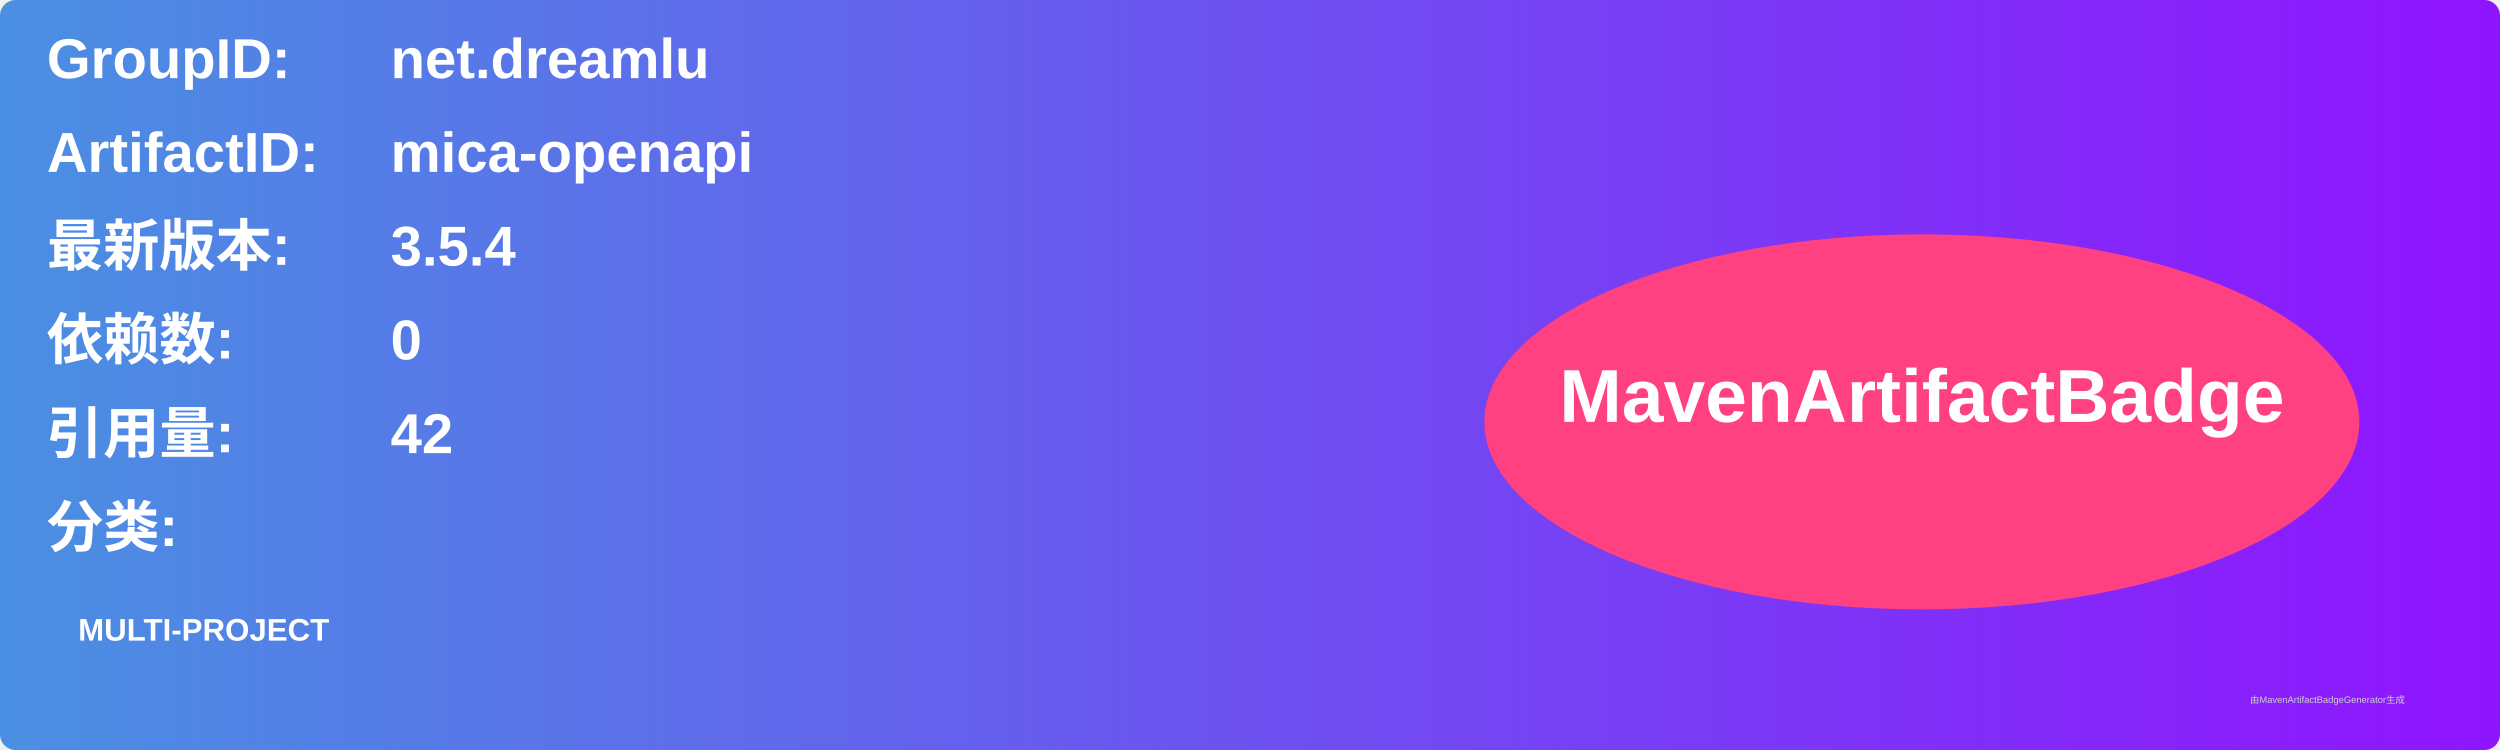
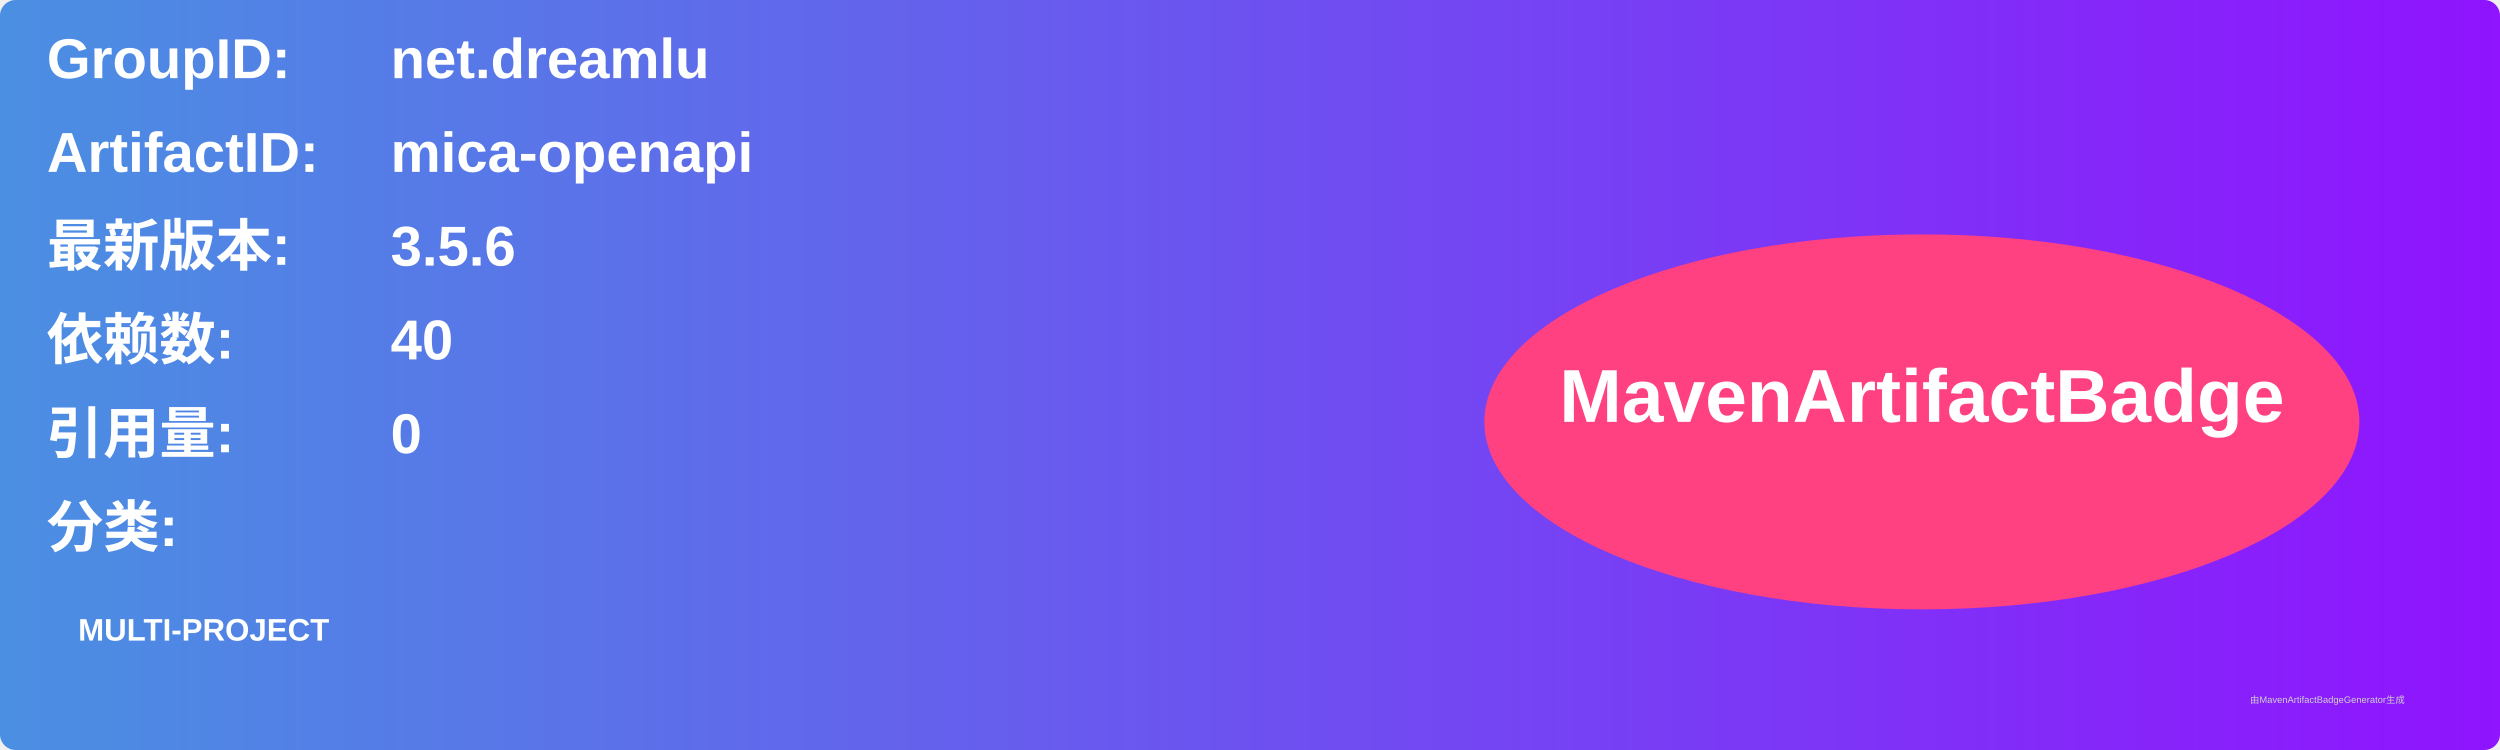
<svg xmlns="http://www.w3.org/2000/svg" width="800" height="240" viewBox="0 0 800 240">
  <linearGradient id="grad" x1="0%" y1="0%" x2="100%" y2="0%">
    <stop offset="0%" stop-color="#4a90e2" />
    <stop offset="100%" stop-color="#9013fe" />
  </linearGradient>
  <rect width="100%" height="100%" rx="5" ry="5" fill="url(#grad)" />
  <g transform="translate(15, 15)">
    <text x="0" y="10" font-family="Arial" font-size="18" fill="white" font-weight="bold" width="260">GroupID:</text>
    <text x="110" y="10" font-family="Arial" font-size="18" fill="white" font-weight="bold" width="460">net.dreamlu</text>
    <text x="0" y="40" font-family="Arial" font-size="18" fill="white" font-weight="bold" width="260">ArtifactID:</text>
    <text x="110" y="40" font-family="Arial" font-size="18" fill="white" font-weight="bold" width="460">mica-openapi</text>
    <text x="0" y="70" font-family="Arial" font-size="18" fill="white" font-weight="bold">最新版本:</text>
    <text x="110" y="70" font-family="Arial" font-size="18" fill="white" font-weight="bold">
-       <tspan font-weight="bold">3.5.4</tspan>
+       <tspan font-weight="bold">3.5.6</tspan>
    </text>
    <text x="0" y="100" font-family="Arial" font-size="18" fill="white" font-weight="bold">依赖数: </text>
    <text x="110" y="100" font-family="Arial" font-size="18" fill="white">
-       <tspan font-weight="bold">0</tspan>
+       <tspan font-weight="bold">40</tspan>
    </text>
    <text x="0" y="130" font-family="Arial" font-size="18" fill="white" font-weight="bold">引用量: </text>
    <text x="110" y="130" font-family="Arial" font-size="18" fill="white">
-       <tspan font-weight="bold">42</tspan>
+       <tspan font-weight="bold">0</tspan>
    </text>
    <text x="0" y="160" font-family="Arial" font-size="18" fill="white" font-weight="bold">分类:</text>
    <text x="10" y="190" font-family="Arial" font-size="10" fill="white">
      <tspan font-weight="bold">MULTI-PROJECT</tspan>
    </text>
    <ellipse cx="600" cy="120" rx="140" ry="60" fill="#ff4081" />
    <text x="600" y="120" text-anchor="middle" font-family="Arial" font-size="24" fill="white" font-weight="bold">MavenArtifactBadge</text>
  </g>
  <text x="720" y="225" font-family="Arial" font-size="3" fill="#d0d0d0">由MavenArtifactBadgeGenerator生成</text>
</svg>
